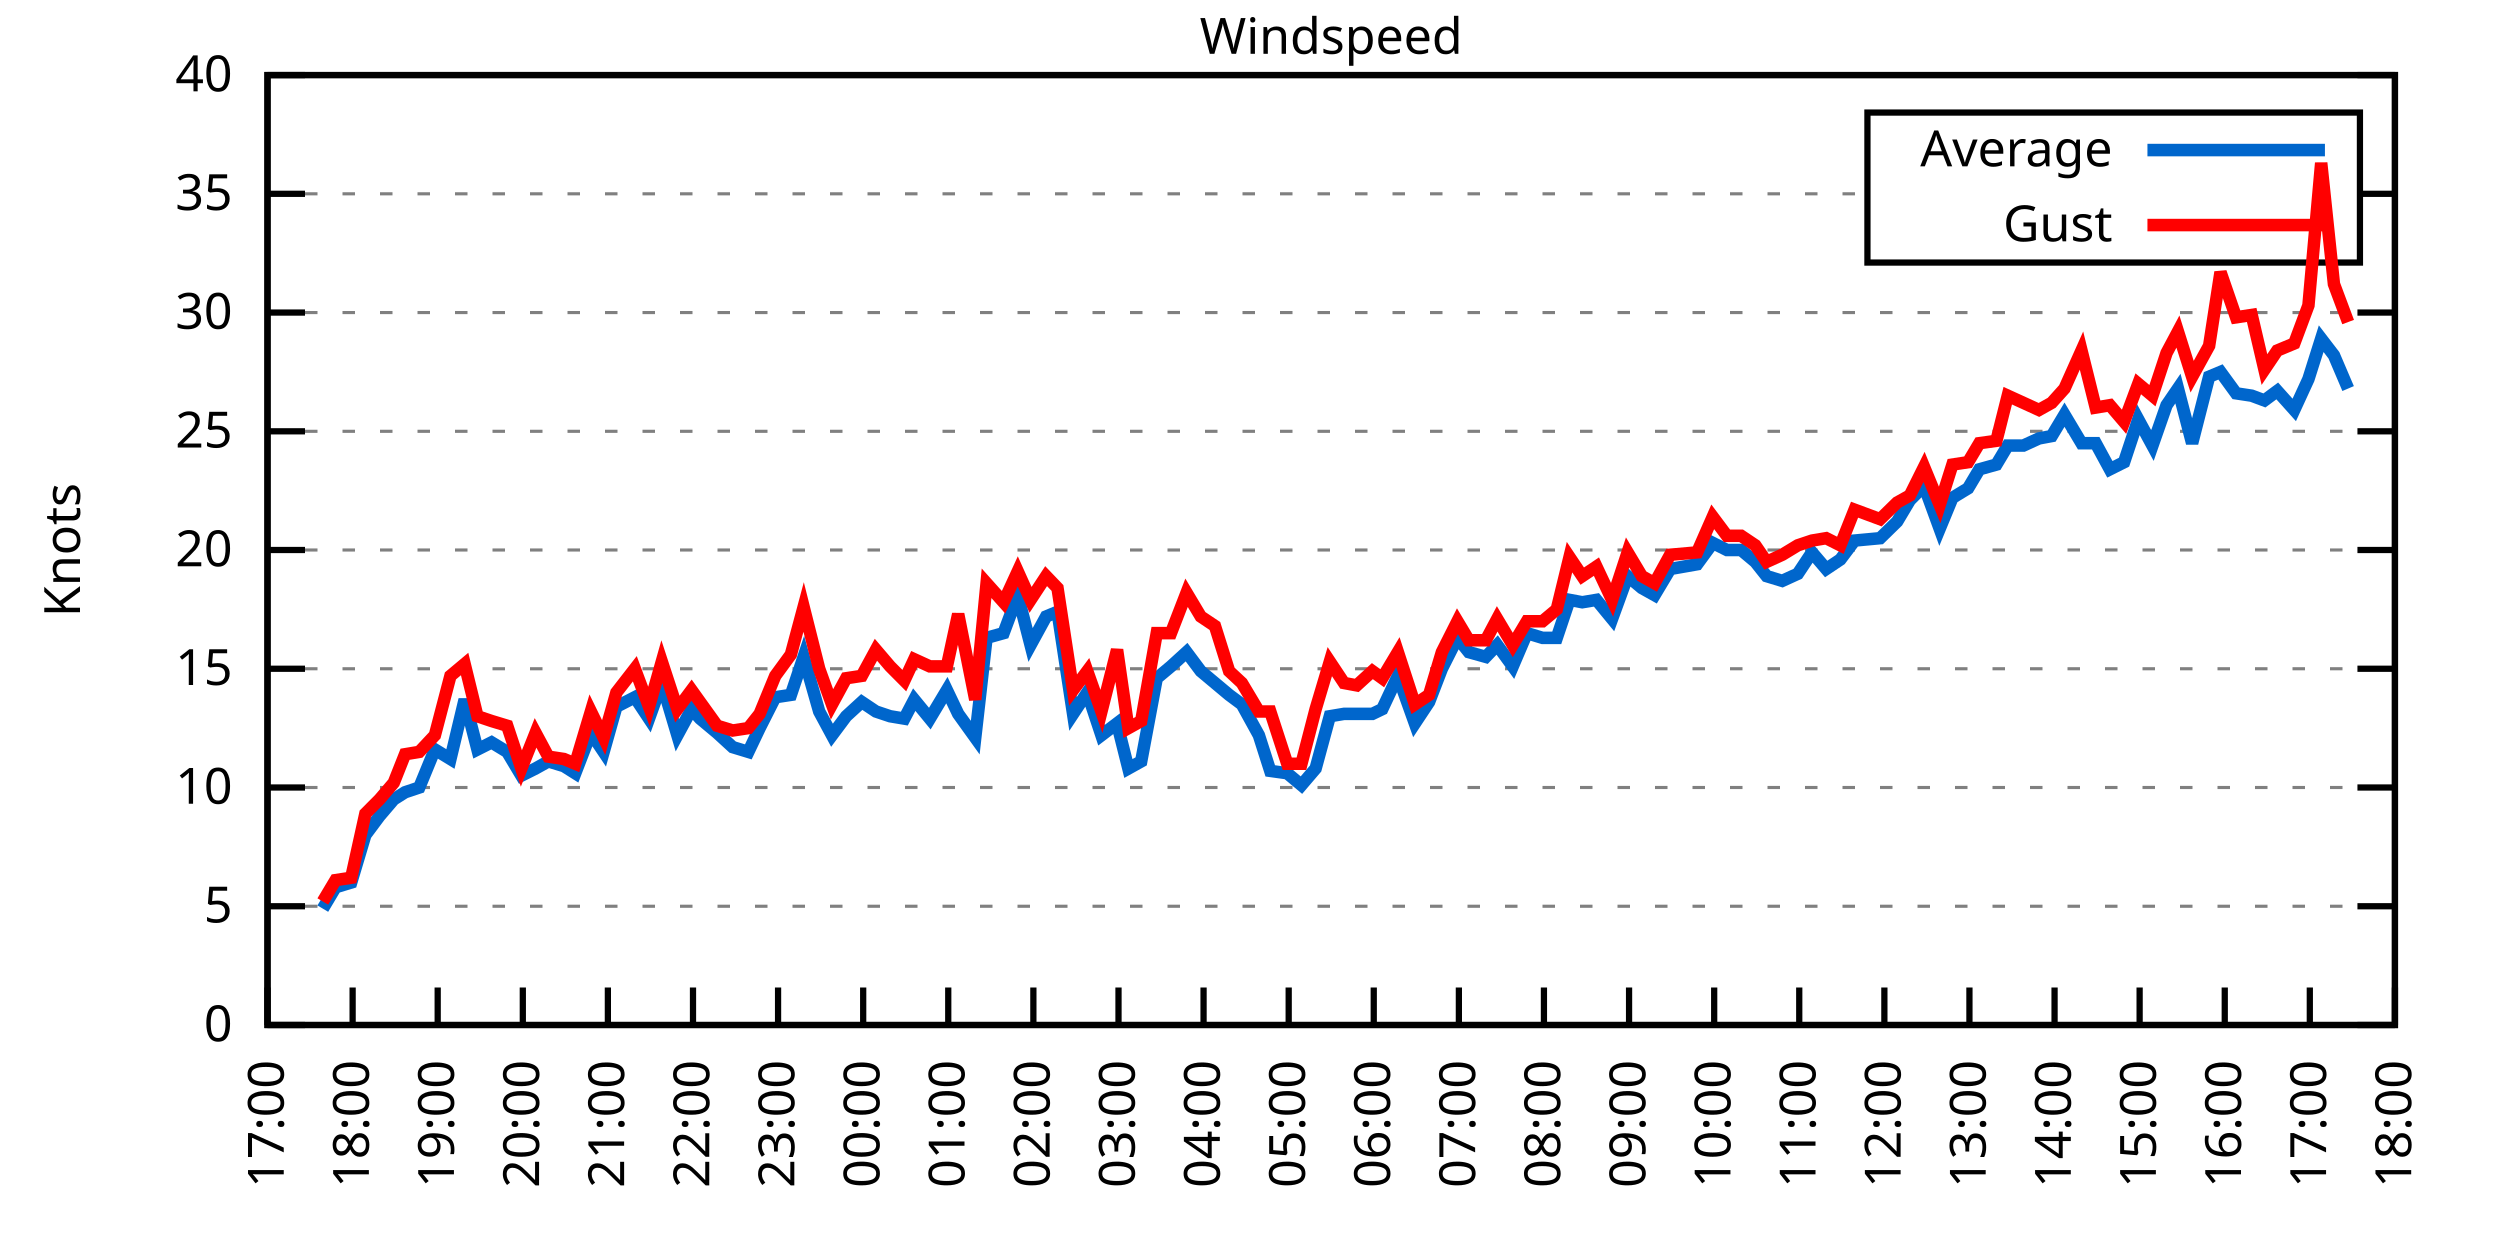
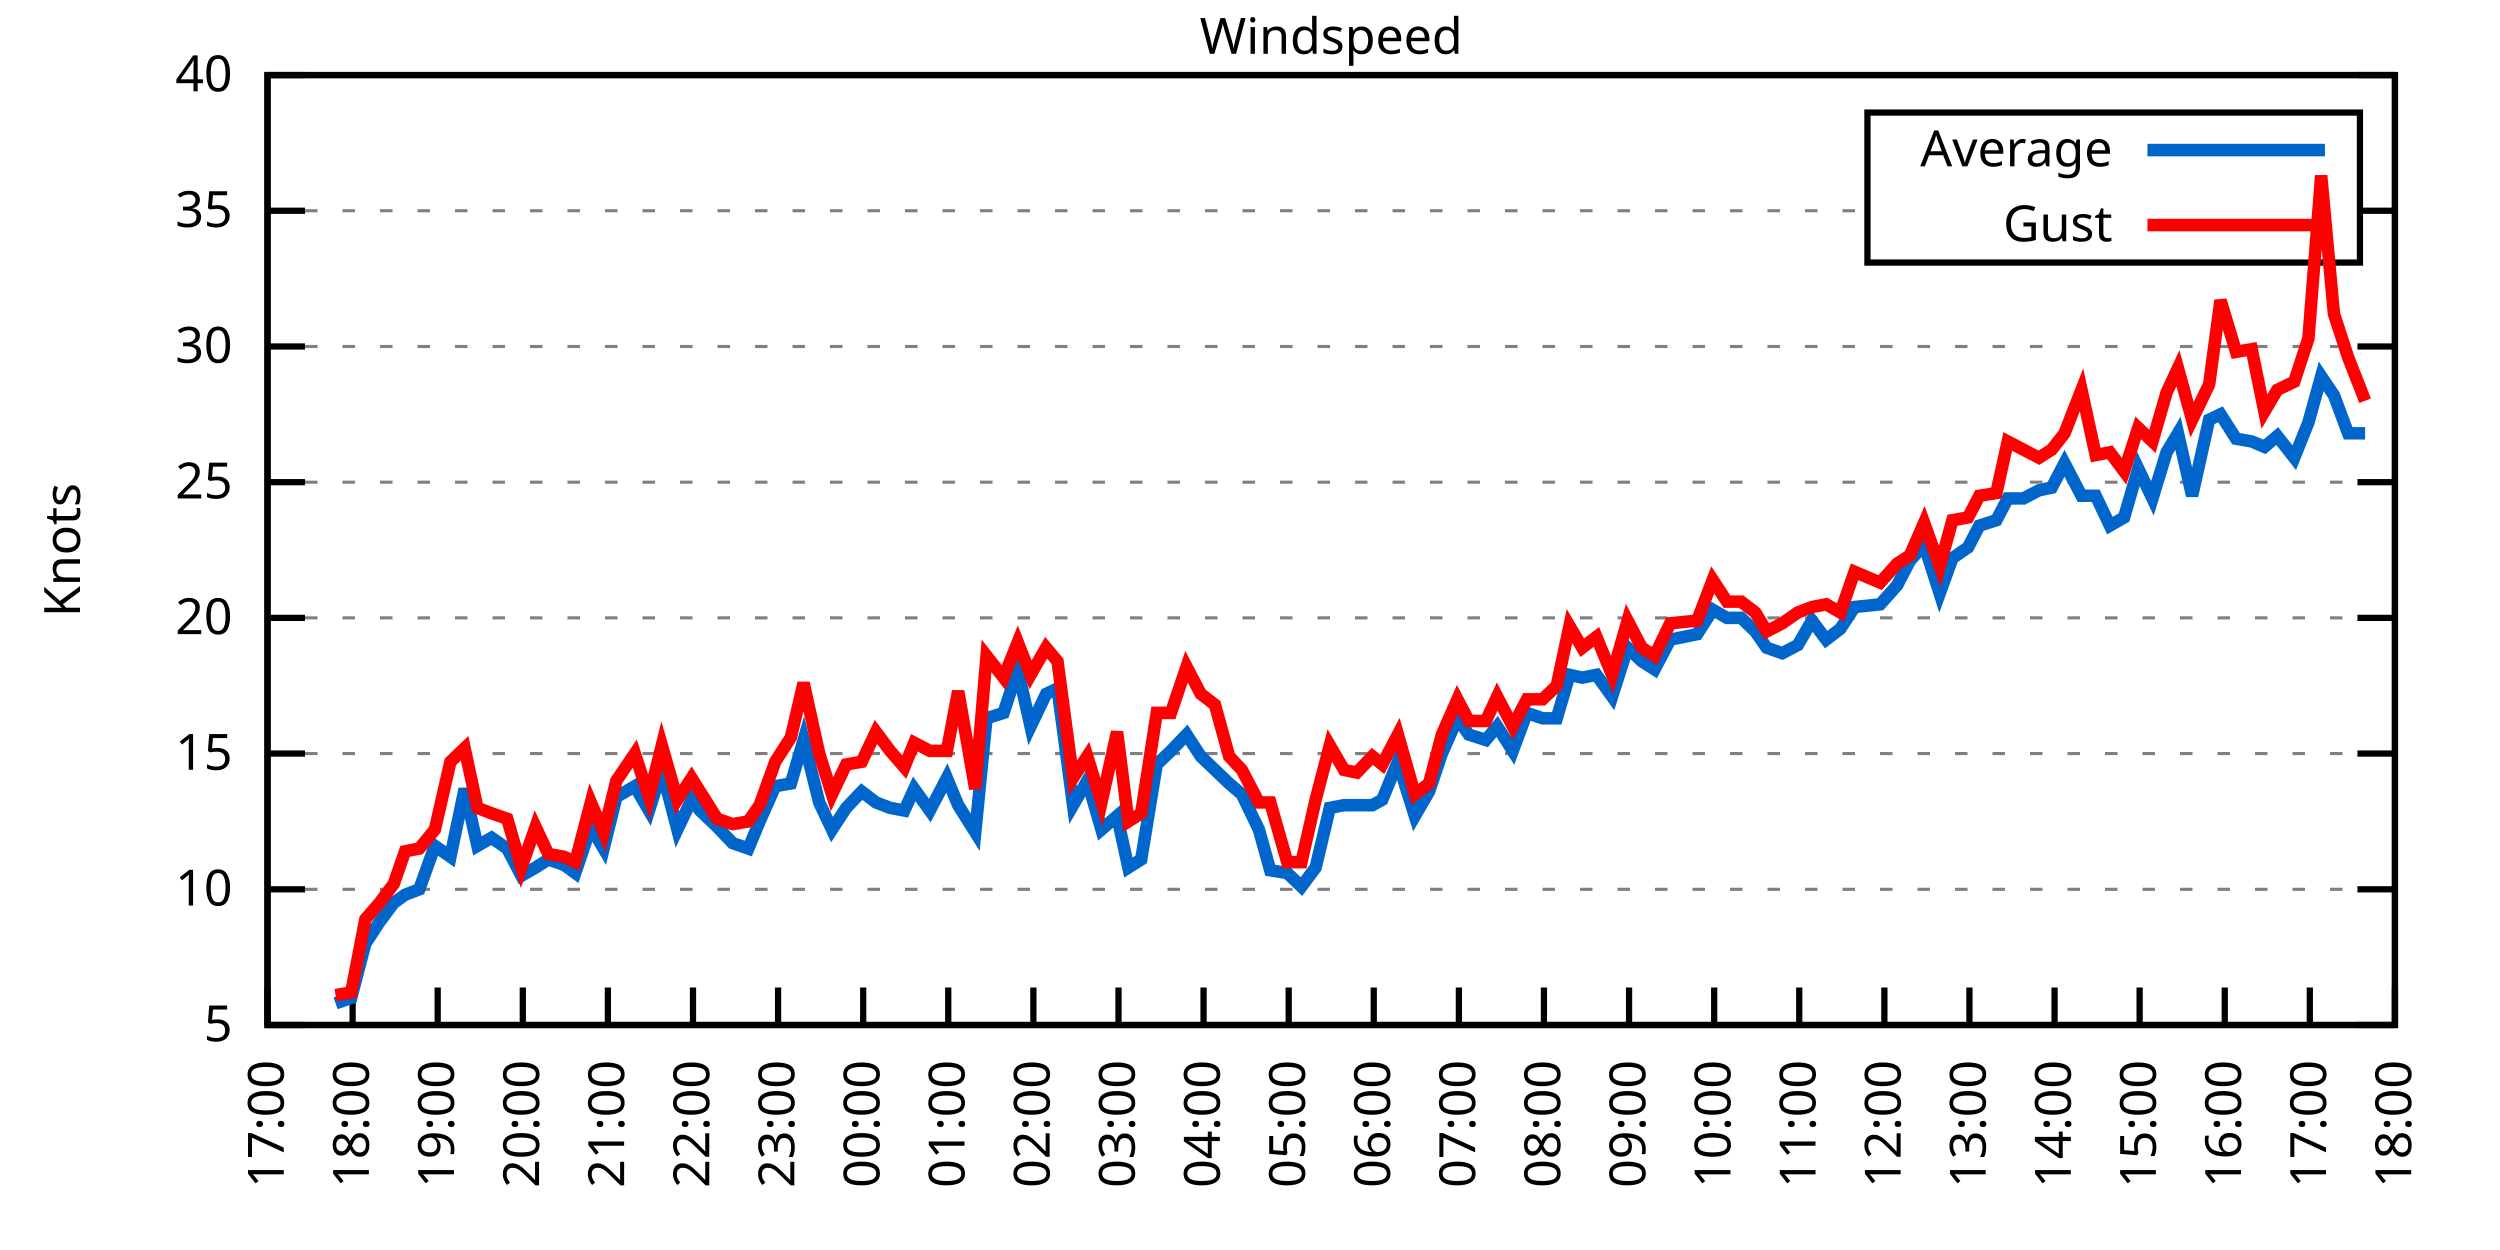
<svg xmlns="http://www.w3.org/2000/svg" xmlns:xlink="http://www.w3.org/1999/xlink" width="400" height="200" viewBox="0 0 400 200">
  <g id="gnuplot_canvas">
    <rect x="0" y="0" width="400" height="200" fill="none" />
    <defs>
      <circle id="gpDot" r="0.5" stroke-width="0.5" stroke="currentColor" />
      <path id="gpPt0" stroke-width="0.333" stroke="currentColor" d="M-1,0 h2 M0,-1 v2" />
      <path id="gpPt1" stroke-width="0.333" stroke="currentColor" d="M-1,-1 L1,1 M1,-1 L-1,1" />
      <path id="gpPt2" stroke-width="0.333" stroke="currentColor" d="M-1,0 L1,0 M0,-1 L0,1 M-1,-1 L1,1 M-1,1 L1,-1" />
      <rect id="gpPt3" stroke-width="0.333" stroke="currentColor" x="-1" y="-1" width="2" height="2" />
      <rect id="gpPt4" stroke-width="0.333" stroke="currentColor" fill="currentColor" x="-1" y="-1" width="2" height="2" />
      <circle id="gpPt5" stroke-width="0.333" stroke="currentColor" cx="0" cy="0" r="1" />
      <use xlink:href="#gpPt5" id="gpPt6" fill="currentColor" stroke="none" />
      <path id="gpPt7" stroke-width="0.333" stroke="currentColor" d="M0,-1.33 L-1.33,0.67 L1.33,0.67 z" />
      <use xlink:href="#gpPt7" id="gpPt8" fill="currentColor" stroke="none" />
      <use xlink:href="#gpPt7" id="gpPt9" stroke="currentColor" transform="rotate(180)" />
      <use xlink:href="#gpPt9" id="gpPt10" fill="currentColor" stroke="none" />
      <use xlink:href="#gpPt3" id="gpPt11" stroke="currentColor" transform="rotate(45)" />
      <use xlink:href="#gpPt11" id="gpPt12" fill="currentColor" stroke="none" />
      <path id="gpPt13" stroke-width="0.333" stroke="currentColor" d="M0,1.330 L1.265,0.411 L0.782,-1.067 L-0.782,-1.076 L-1.265,0.411 z" />
      <use xlink:href="#gpPt13" id="gpPt14" fill="currentColor" stroke="none" />
      <filter id="textbox" filterUnits="objectBoundingBox" x="0" y="0" height="1" width="1">
        <feFlood flood-color="white" flood-opacity="1" result="bgnd" />
        <feComposite in="SourceGraphic" in2="bgnd" operator="atop" />
      </filter>
      <filter id="greybox" filterUnits="objectBoundingBox" x="0" y="0" height="1" width="1">
        <feFlood flood-color="lightgrey" flood-opacity="1" result="grey" />
        <feComposite in="SourceGraphic" in2="grey" operator="atop" />
      </filter>
    </defs>
    <g fill="none" color="white" stroke="currentColor" stroke-width="1.00" stroke-linecap="butt" stroke-linejoin="miter">
</g>
    <g fill="none" color="black" stroke="currentColor" stroke-width="1.00" stroke-linecap="butt" stroke-linejoin="miter">
      <g stroke="none" shape-rendering="crispEdges">
        <polygon fill="rgb(255, 255, 255)" points="42.80,164.00 383.18,164.00 383.18,12.02 42.80,12.02 " />
      </g>
    </g>
    <g fill="none" color="black" stroke="currentColor" stroke-width="1.00" stroke-linecap="butt" stroke-linejoin="miter">
</g>
    <g fill="none" color="black" stroke="black" stroke-width="0.50" stroke-linecap="butt" stroke-linejoin="miter">
</g>
    <g fill="none" color="gray" stroke="currentColor" stroke-width="0.50" stroke-linecap="butt" stroke-linejoin="miter">
      <path stroke="gray" stroke-dasharray="2,4" class="gridline" d="M42.80,164.00 L383.19,164.00  " />
    </g>
    <g fill="none" color="gray" stroke="gray" stroke-width="1.00" stroke-linecap="butt" stroke-linejoin="miter">
</g>
    <g fill="none" color="black" stroke="currentColor" stroke-width="1.00" stroke-linecap="butt" stroke-linejoin="miter">
      <path stroke="black" d="M42.80,164.00 L48.80,164.00 M383.19,164.00 L377.19,164.00  " />
      <g transform="translate(37.20,166.60)" stroke="none" fill="black" font-family="Sans" font-size="8.00" text-anchor="end">
        <text>
-           <tspan font-family="Sans"> 0</tspan>
-         </text>
-       </g>
-     </g>
-     <g fill="none" color="black" stroke="currentColor" stroke-width="1.00" stroke-linecap="butt" stroke-linejoin="miter">
- </g>
-     <g fill="none" color="black" stroke="black" stroke-width="0.50" stroke-linecap="butt" stroke-linejoin="miter">
- </g>
-     <g fill="none" color="gray" stroke="currentColor" stroke-width="0.50" stroke-linecap="butt" stroke-linejoin="miter">
-       <path stroke="gray" stroke-dasharray="2,4" class="gridline" d="M42.80,145.00 L383.19,145.00  " />
-     </g>
-     <g fill="none" color="gray" stroke="gray" stroke-width="1.00" stroke-linecap="butt" stroke-linejoin="miter">
- </g>
-     <g fill="none" color="black" stroke="currentColor" stroke-width="1.00" stroke-linecap="butt" stroke-linejoin="miter">
-       <path stroke="black" d="M42.80,145.00 L48.80,145.00 M383.19,145.00 L377.19,145.00  " />
-       <g transform="translate(37.20,147.60)" stroke="none" fill="black" font-family="Sans" font-size="8.00" text-anchor="end">
-         <text>
          <tspan font-family="Sans"> 5</tspan>
        </text>
      </g>
    </g>
    <g fill="none" color="black" stroke="currentColor" stroke-width="1.00" stroke-linecap="butt" stroke-linejoin="miter">
</g>
    <g fill="none" color="black" stroke="black" stroke-width="0.50" stroke-linecap="butt" stroke-linejoin="miter">
</g>
    <g fill="none" color="gray" stroke="currentColor" stroke-width="0.50" stroke-linecap="butt" stroke-linejoin="miter">
-       <path stroke="gray" stroke-dasharray="2,4" class="gridline" d="M42.80,126.00 L383.19,126.00  " />
-     </g>
-     <g fill="none" color="gray" stroke="gray" stroke-width="1.00" stroke-linecap="butt" stroke-linejoin="miter">
- </g>
-     <g fill="none" color="black" stroke="currentColor" stroke-width="1.00" stroke-linecap="butt" stroke-linejoin="miter">
-       <path stroke="black" d="M42.80,126.00 L48.80,126.00 M383.19,126.00 L377.19,126.00  " />
-       <g transform="translate(37.20,128.60)" stroke="none" fill="black" font-family="Sans" font-size="8.00" text-anchor="end">
+       <path stroke="gray" stroke-dasharray="2,4" class="gridline" d="M42.80,142.29 L383.19,142.29  " />
+     </g>
+     <g fill="none" color="gray" stroke="gray" stroke-width="1.00" stroke-linecap="butt" stroke-linejoin="miter">
+ </g>
+     <g fill="none" color="black" stroke="currentColor" stroke-width="1.00" stroke-linecap="butt" stroke-linejoin="miter">
+       <path stroke="black" d="M42.80,142.29 L48.80,142.29 M383.19,142.29 L377.19,142.29  " />
+       <g transform="translate(37.20,144.89)" stroke="none" fill="black" font-family="Sans" font-size="8.00" text-anchor="end">
        <text>
          <tspan font-family="Sans"> 10</tspan>
        </text>
      </g>
    </g>
    <g fill="none" color="black" stroke="currentColor" stroke-width="1.00" stroke-linecap="butt" stroke-linejoin="miter">
</g>
    <g fill="none" color="black" stroke="black" stroke-width="0.50" stroke-linecap="butt" stroke-linejoin="miter">
</g>
    <g fill="none" color="gray" stroke="currentColor" stroke-width="0.50" stroke-linecap="butt" stroke-linejoin="miter">
-       <path stroke="gray" stroke-dasharray="2,4" class="gridline" d="M42.80,107.00 L383.19,107.00  " />
-     </g>
-     <g fill="none" color="gray" stroke="gray" stroke-width="1.00" stroke-linecap="butt" stroke-linejoin="miter">
- </g>
-     <g fill="none" color="black" stroke="currentColor" stroke-width="1.00" stroke-linecap="butt" stroke-linejoin="miter">
-       <path stroke="black" d="M42.80,107.00 L48.80,107.00 M383.19,107.00 L377.19,107.00  " />
-       <g transform="translate(37.20,109.60)" stroke="none" fill="black" font-family="Sans" font-size="8.00" text-anchor="end">
+       <path stroke="gray" stroke-dasharray="2,4" class="gridline" d="M42.80,120.57 L383.19,120.57  " />
+     </g>
+     <g fill="none" color="gray" stroke="gray" stroke-width="1.00" stroke-linecap="butt" stroke-linejoin="miter">
+ </g>
+     <g fill="none" color="black" stroke="currentColor" stroke-width="1.00" stroke-linecap="butt" stroke-linejoin="miter">
+       <path stroke="black" d="M42.80,120.57 L48.80,120.57 M383.19,120.57 L377.19,120.57  " />
+       <g transform="translate(37.20,123.17)" stroke="none" fill="black" font-family="Sans" font-size="8.00" text-anchor="end">
        <text>
          <tspan font-family="Sans"> 15</tspan>
        </text>
      </g>
    </g>
    <g fill="none" color="black" stroke="currentColor" stroke-width="1.00" stroke-linecap="butt" stroke-linejoin="miter">
</g>
    <g fill="none" color="black" stroke="black" stroke-width="0.50" stroke-linecap="butt" stroke-linejoin="miter">
</g>
    <g fill="none" color="gray" stroke="currentColor" stroke-width="0.50" stroke-linecap="butt" stroke-linejoin="miter">
-       <path stroke="gray" stroke-dasharray="2,4" class="gridline" d="M42.80,88.00 L383.19,88.00  " />
-     </g>
-     <g fill="none" color="gray" stroke="gray" stroke-width="1.00" stroke-linecap="butt" stroke-linejoin="miter">
- </g>
-     <g fill="none" color="black" stroke="currentColor" stroke-width="1.00" stroke-linecap="butt" stroke-linejoin="miter">
-       <path stroke="black" d="M42.80,88.00 L48.80,88.00 M383.19,88.00 L377.19,88.00  " />
-       <g transform="translate(37.20,90.60)" stroke="none" fill="black" font-family="Sans" font-size="8.00" text-anchor="end">
+       <path stroke="gray" stroke-dasharray="2,4" class="gridline" d="M42.80,98.86 L383.19,98.86  " />
+     </g>
+     <g fill="none" color="gray" stroke="gray" stroke-width="1.00" stroke-linecap="butt" stroke-linejoin="miter">
+ </g>
+     <g fill="none" color="black" stroke="currentColor" stroke-width="1.00" stroke-linecap="butt" stroke-linejoin="miter">
+       <path stroke="black" d="M42.80,98.86 L48.80,98.86 M383.19,98.86 L377.19,98.86  " />
+       <g transform="translate(37.20,101.46)" stroke="none" fill="black" font-family="Sans" font-size="8.00" text-anchor="end">
        <text>
          <tspan font-family="Sans"> 20</tspan>
        </text>
      </g>
    </g>
    <g fill="none" color="black" stroke="currentColor" stroke-width="1.00" stroke-linecap="butt" stroke-linejoin="miter">
</g>
    <g fill="none" color="black" stroke="black" stroke-width="0.50" stroke-linecap="butt" stroke-linejoin="miter">
</g>
    <g fill="none" color="gray" stroke="currentColor" stroke-width="0.50" stroke-linecap="butt" stroke-linejoin="miter">
-       <path stroke="gray" stroke-dasharray="2,4" class="gridline" d="M42.80,69.01 L383.19,69.01  " />
-     </g>
-     <g fill="none" color="gray" stroke="gray" stroke-width="1.00" stroke-linecap="butt" stroke-linejoin="miter">
- </g>
-     <g fill="none" color="black" stroke="currentColor" stroke-width="1.00" stroke-linecap="butt" stroke-linejoin="miter">
-       <path stroke="black" d="M42.80,69.01 L48.80,69.01 M383.19,69.01 L377.19,69.01  " />
-       <g transform="translate(37.20,71.61)" stroke="none" fill="black" font-family="Sans" font-size="8.00" text-anchor="end">
+       <path stroke="gray" stroke-dasharray="2,4" class="gridline" d="M42.80,77.15 L383.19,77.15  " />
+     </g>
+     <g fill="none" color="gray" stroke="gray" stroke-width="1.00" stroke-linecap="butt" stroke-linejoin="miter">
+ </g>
+     <g fill="none" color="black" stroke="currentColor" stroke-width="1.00" stroke-linecap="butt" stroke-linejoin="miter">
+       <path stroke="black" d="M42.80,77.15 L48.80,77.15 M383.19,77.15 L377.19,77.15  " />
+       <g transform="translate(37.20,79.75)" stroke="none" fill="black" font-family="Sans" font-size="8.00" text-anchor="end">
        <text>
          <tspan font-family="Sans"> 25</tspan>
        </text>
      </g>
    </g>
    <g fill="none" color="black" stroke="currentColor" stroke-width="1.00" stroke-linecap="butt" stroke-linejoin="miter">
</g>
    <g fill="none" color="black" stroke="black" stroke-width="0.50" stroke-linecap="butt" stroke-linejoin="miter">
</g>
    <g fill="none" color="gray" stroke="currentColor" stroke-width="0.50" stroke-linecap="butt" stroke-linejoin="miter">
-       <path stroke="gray" stroke-dasharray="2,4" class="gridline" d="M42.80,50.01 L383.19,50.01  " />
-     </g>
-     <g fill="none" color="gray" stroke="gray" stroke-width="1.00" stroke-linecap="butt" stroke-linejoin="miter">
- </g>
-     <g fill="none" color="black" stroke="currentColor" stroke-width="1.00" stroke-linecap="butt" stroke-linejoin="miter">
-       <path stroke="black" d="M42.80,50.01 L48.80,50.01 M383.19,50.01 L377.19,50.01  " />
-       <g transform="translate(37.20,52.61)" stroke="none" fill="black" font-family="Sans" font-size="8.00" text-anchor="end">
+       <path stroke="gray" stroke-dasharray="2,4" class="gridline" d="M42.80,55.44 L383.19,55.44  " />
+     </g>
+     <g fill="none" color="gray" stroke="gray" stroke-width="1.00" stroke-linecap="butt" stroke-linejoin="miter">
+ </g>
+     <g fill="none" color="black" stroke="currentColor" stroke-width="1.00" stroke-linecap="butt" stroke-linejoin="miter">
+       <path stroke="black" d="M42.80,55.44 L48.80,55.44 M383.19,55.44 L377.19,55.44  " />
+       <g transform="translate(37.20,58.04)" stroke="none" fill="black" font-family="Sans" font-size="8.00" text-anchor="end">
        <text>
          <tspan font-family="Sans"> 30</tspan>
        </text>
      </g>
    </g>
    <g fill="none" color="black" stroke="currentColor" stroke-width="1.00" stroke-linecap="butt" stroke-linejoin="miter">
</g>
    <g fill="none" color="black" stroke="black" stroke-width="0.50" stroke-linecap="butt" stroke-linejoin="miter">
</g>
    <g fill="none" color="gray" stroke="currentColor" stroke-width="0.50" stroke-linecap="butt" stroke-linejoin="miter">
-       <path stroke="gray" stroke-dasharray="2,4" class="gridline" d="M42.80,31.01 L298.79,31.01 M377.59,31.01 L383.19,31.01  " />
-     </g>
-     <g fill="none" color="gray" stroke="gray" stroke-width="1.00" stroke-linecap="butt" stroke-linejoin="miter">
- </g>
-     <g fill="none" color="black" stroke="currentColor" stroke-width="1.00" stroke-linecap="butt" stroke-linejoin="miter">
-       <path stroke="black" d="M42.80,31.01 L48.80,31.01 M383.19,31.01 L377.19,31.01  " />
-       <g transform="translate(37.20,33.61)" stroke="none" fill="black" font-family="Sans" font-size="8.00" text-anchor="end">
+       <path stroke="gray" stroke-dasharray="2,4" class="gridline" d="M42.80,33.72 L298.79,33.72 M377.59,33.72 L383.19,33.72  " />
+     </g>
+     <g fill="none" color="gray" stroke="gray" stroke-width="1.00" stroke-linecap="butt" stroke-linejoin="miter">
+ </g>
+     <g fill="none" color="black" stroke="currentColor" stroke-width="1.00" stroke-linecap="butt" stroke-linejoin="miter">
+       <path stroke="black" d="M42.80,33.72 L48.80,33.72 M383.19,33.72 L377.19,33.72  " />
+       <g transform="translate(37.20,36.32)" stroke="none" fill="black" font-family="Sans" font-size="8.00" text-anchor="end">
        <text>
          <tspan font-family="Sans"> 35</tspan>
        </text>
      </g>
    </g>
    <g fill="none" color="black" stroke="currentColor" stroke-width="1.00" stroke-linecap="butt" stroke-linejoin="miter">
</g>
    <g fill="none" color="black" stroke="black" stroke-width="0.50" stroke-linecap="butt" stroke-linejoin="miter">
</g>
    <g fill="none" color="gray" stroke="currentColor" stroke-width="0.50" stroke-linecap="butt" stroke-linejoin="miter">
      <path stroke="gray" stroke-dasharray="2,4" class="gridline" d="M42.80,12.01 L383.19,12.01  " />
    </g>
    <g fill="none" color="gray" stroke="gray" stroke-width="1.00" stroke-linecap="butt" stroke-linejoin="miter">
</g>
    <g fill="none" color="black" stroke="currentColor" stroke-width="1.00" stroke-linecap="butt" stroke-linejoin="miter">
      <path stroke="black" d="M42.80,12.01 L48.80,12.01 M383.19,12.01 L377.19,12.01  " />
      <g transform="translate(37.20,14.61)" stroke="none" fill="black" font-family="Sans" font-size="8.00" text-anchor="end">
        <text>
          <tspan font-family="Sans"> 40</tspan>
        </text>
      </g>
    </g>
    <g fill="none" color="black" stroke="currentColor" stroke-width="1.00" stroke-linecap="butt" stroke-linejoin="miter">
      <path stroke="black" d="M42.80,164.00 L42.80,158.00  " />
      <g transform="translate(45.40,169.60) rotate(270.00)" stroke="none" fill="black" font-family="Sans" font-size="8.00" text-anchor="end">
        <text>
          <tspan font-family="Sans">17:00</tspan>
        </text>
      </g>
    </g>
    <g fill="none" color="black" stroke="currentColor" stroke-width="1.00" stroke-linecap="butt" stroke-linejoin="miter">
      <path stroke="black" d="M56.42,164.00 L56.42,158.00  " />
      <g transform="translate(59.02,169.60) rotate(270.00)" stroke="none" fill="black" font-family="Sans" font-size="8.00" text-anchor="end">
        <text>
          <tspan font-family="Sans">18:00</tspan>
        </text>
      </g>
    </g>
    <g fill="none" color="black" stroke="currentColor" stroke-width="1.00" stroke-linecap="butt" stroke-linejoin="miter">
      <path stroke="black" d="M70.03,164.00 L70.03,158.00  " />
      <g transform="translate(72.63,169.60) rotate(270.00)" stroke="none" fill="black" font-family="Sans" font-size="8.00" text-anchor="end">
        <text>
          <tspan font-family="Sans">19:00</tspan>
        </text>
      </g>
    </g>
    <g fill="none" color="black" stroke="currentColor" stroke-width="1.00" stroke-linecap="butt" stroke-linejoin="miter">
      <path stroke="black" d="M83.65,164.00 L83.65,158.00  " />
      <g transform="translate(86.25,169.60) rotate(270.00)" stroke="none" fill="black" font-family="Sans" font-size="8.00" text-anchor="end">
        <text>
          <tspan font-family="Sans">20:00</tspan>
        </text>
      </g>
    </g>
    <g fill="none" color="black" stroke="currentColor" stroke-width="1.00" stroke-linecap="butt" stroke-linejoin="miter">
      <path stroke="black" d="M97.26,164.00 L97.26,158.00  " />
      <g transform="translate(99.86,169.60) rotate(270.00)" stroke="none" fill="black" font-family="Sans" font-size="8.00" text-anchor="end">
        <text>
          <tspan font-family="Sans">21:00</tspan>
        </text>
      </g>
    </g>
    <g fill="none" color="black" stroke="currentColor" stroke-width="1.00" stroke-linecap="butt" stroke-linejoin="miter">
      <path stroke="black" d="M110.88,164.00 L110.88,158.00  " />
      <g transform="translate(113.48,169.60) rotate(270.00)" stroke="none" fill="black" font-family="Sans" font-size="8.00" text-anchor="end">
        <text>
          <tspan font-family="Sans">22:00</tspan>
        </text>
      </g>
    </g>
    <g fill="none" color="black" stroke="currentColor" stroke-width="1.00" stroke-linecap="butt" stroke-linejoin="miter">
      <path stroke="black" d="M124.49,164.00 L124.49,158.00  " />
      <g transform="translate(127.09,169.60) rotate(270.00)" stroke="none" fill="black" font-family="Sans" font-size="8.00" text-anchor="end">
        <text>
          <tspan font-family="Sans">23:00</tspan>
        </text>
      </g>
    </g>
    <g fill="none" color="black" stroke="currentColor" stroke-width="1.00" stroke-linecap="butt" stroke-linejoin="miter">
      <path stroke="black" d="M138.11,164.00 L138.11,158.00  " />
      <g transform="translate(140.71,169.60) rotate(270.00)" stroke="none" fill="black" font-family="Sans" font-size="8.00" text-anchor="end">
        <text>
          <tspan font-family="Sans">00:00</tspan>
        </text>
      </g>
    </g>
    <g fill="none" color="black" stroke="currentColor" stroke-width="1.00" stroke-linecap="butt" stroke-linejoin="miter">
      <path stroke="black" d="M151.72,164.00 L151.72,158.00  " />
      <g transform="translate(154.32,169.60) rotate(270.00)" stroke="none" fill="black" font-family="Sans" font-size="8.00" text-anchor="end">
        <text>
          <tspan font-family="Sans">01:00</tspan>
        </text>
      </g>
    </g>
    <g fill="none" color="black" stroke="currentColor" stroke-width="1.00" stroke-linecap="butt" stroke-linejoin="miter">
      <path stroke="black" d="M165.34,164.00 L165.34,158.00  " />
      <g transform="translate(167.94,169.60) rotate(270.00)" stroke="none" fill="black" font-family="Sans" font-size="8.00" text-anchor="end">
        <text>
          <tspan font-family="Sans">02:00</tspan>
        </text>
      </g>
    </g>
    <g fill="none" color="black" stroke="currentColor" stroke-width="1.00" stroke-linecap="butt" stroke-linejoin="miter">
      <path stroke="black" d="M178.96,164.00 L178.96,158.00  " />
      <g transform="translate(181.56,169.60) rotate(270.00)" stroke="none" fill="black" font-family="Sans" font-size="8.00" text-anchor="end">
        <text>
          <tspan font-family="Sans">03:00</tspan>
        </text>
      </g>
    </g>
    <g fill="none" color="black" stroke="currentColor" stroke-width="1.00" stroke-linecap="butt" stroke-linejoin="miter">
      <path stroke="black" d="M192.57,164.00 L192.57,158.00  " />
      <g transform="translate(195.17,169.60) rotate(270.00)" stroke="none" fill="black" font-family="Sans" font-size="8.00" text-anchor="end">
        <text>
          <tspan font-family="Sans">04:00</tspan>
        </text>
      </g>
    </g>
    <g fill="none" color="black" stroke="currentColor" stroke-width="1.00" stroke-linecap="butt" stroke-linejoin="miter">
      <path stroke="black" d="M206.19,164.00 L206.19,158.00  " />
      <g transform="translate(208.79,169.60) rotate(270.00)" stroke="none" fill="black" font-family="Sans" font-size="8.00" text-anchor="end">
        <text>
          <tspan font-family="Sans">05:00</tspan>
        </text>
      </g>
    </g>
    <g fill="none" color="black" stroke="currentColor" stroke-width="1.00" stroke-linecap="butt" stroke-linejoin="miter">
      <path stroke="black" d="M219.80,164.00 L219.80,158.00  " />
      <g transform="translate(222.40,169.60) rotate(270.00)" stroke="none" fill="black" font-family="Sans" font-size="8.00" text-anchor="end">
        <text>
          <tspan font-family="Sans">06:00</tspan>
        </text>
      </g>
    </g>
    <g fill="none" color="black" stroke="currentColor" stroke-width="1.00" stroke-linecap="butt" stroke-linejoin="miter">
      <path stroke="black" d="M233.42,164.00 L233.42,158.00  " />
      <g transform="translate(236.02,169.60) rotate(270.00)" stroke="none" fill="black" font-family="Sans" font-size="8.00" text-anchor="end">
        <text>
          <tspan font-family="Sans">07:00</tspan>
        </text>
      </g>
    </g>
    <g fill="none" color="black" stroke="currentColor" stroke-width="1.00" stroke-linecap="butt" stroke-linejoin="miter">
      <path stroke="black" d="M247.03,164.00 L247.03,158.00  " />
      <g transform="translate(249.63,169.60) rotate(270.00)" stroke="none" fill="black" font-family="Sans" font-size="8.00" text-anchor="end">
        <text>
          <tspan font-family="Sans">08:00</tspan>
        </text>
      </g>
    </g>
    <g fill="none" color="black" stroke="currentColor" stroke-width="1.00" stroke-linecap="butt" stroke-linejoin="miter">
      <path stroke="black" d="M260.65,164.00 L260.65,158.00  " />
      <g transform="translate(263.25,169.60) rotate(270.00)" stroke="none" fill="black" font-family="Sans" font-size="8.00" text-anchor="end">
        <text>
          <tspan font-family="Sans">09:00</tspan>
        </text>
      </g>
    </g>
    <g fill="none" color="black" stroke="currentColor" stroke-width="1.00" stroke-linecap="butt" stroke-linejoin="miter">
      <path stroke="black" d="M274.27,164.00 L274.27,158.00  " />
      <g transform="translate(276.87,169.60) rotate(270.00)" stroke="none" fill="black" font-family="Sans" font-size="8.00" text-anchor="end">
        <text>
          <tspan font-family="Sans">10:00</tspan>
        </text>
      </g>
    </g>
    <g fill="none" color="black" stroke="currentColor" stroke-width="1.00" stroke-linecap="butt" stroke-linejoin="miter">
      <path stroke="black" d="M287.88,164.00 L287.88,158.00  " />
      <g transform="translate(290.48,169.60) rotate(270.00)" stroke="none" fill="black" font-family="Sans" font-size="8.00" text-anchor="end">
        <text>
          <tspan font-family="Sans">11:00</tspan>
        </text>
      </g>
    </g>
    <g fill="none" color="black" stroke="currentColor" stroke-width="1.00" stroke-linecap="butt" stroke-linejoin="miter">
      <path stroke="black" d="M301.50,164.00 L301.50,158.00  " />
      <g transform="translate(304.10,169.60) rotate(270.00)" stroke="none" fill="black" font-family="Sans" font-size="8.00" text-anchor="end">
        <text>
          <tspan font-family="Sans">12:00</tspan>
        </text>
      </g>
    </g>
    <g fill="none" color="black" stroke="currentColor" stroke-width="1.00" stroke-linecap="butt" stroke-linejoin="miter">
      <path stroke="black" d="M315.11,164.00 L315.11,158.00  " />
      <g transform="translate(317.71,169.60) rotate(270.00)" stroke="none" fill="black" font-family="Sans" font-size="8.00" text-anchor="end">
        <text>
          <tspan font-family="Sans">13:00</tspan>
        </text>
      </g>
    </g>
    <g fill="none" color="black" stroke="currentColor" stroke-width="1.00" stroke-linecap="butt" stroke-linejoin="miter">
      <path stroke="black" d="M328.73,164.00 L328.73,158.00  " />
      <g transform="translate(331.33,169.60) rotate(270.00)" stroke="none" fill="black" font-family="Sans" font-size="8.00" text-anchor="end">
        <text>
          <tspan font-family="Sans">14:00</tspan>
        </text>
      </g>
    </g>
    <g fill="none" color="black" stroke="currentColor" stroke-width="1.00" stroke-linecap="butt" stroke-linejoin="miter">
      <path stroke="black" d="M342.34,164.00 L342.34,158.00  " />
      <g transform="translate(344.94,169.60) rotate(270.00)" stroke="none" fill="black" font-family="Sans" font-size="8.00" text-anchor="end">
        <text>
          <tspan font-family="Sans">15:00</tspan>
        </text>
      </g>
    </g>
    <g fill="none" color="black" stroke="currentColor" stroke-width="1.00" stroke-linecap="butt" stroke-linejoin="miter">
      <path stroke="black" d="M355.96,164.00 L355.96,158.00  " />
      <g transform="translate(358.56,169.60) rotate(270.00)" stroke="none" fill="black" font-family="Sans" font-size="8.00" text-anchor="end">
        <text>
          <tspan font-family="Sans">16:00</tspan>
        </text>
      </g>
    </g>
    <g fill="none" color="black" stroke="currentColor" stroke-width="1.00" stroke-linecap="butt" stroke-linejoin="miter">
      <path stroke="black" d="M369.57,164.00 L369.57,158.00  " />
      <g transform="translate(372.17,169.60) rotate(270.00)" stroke="none" fill="black" font-family="Sans" font-size="8.00" text-anchor="end">
        <text>
          <tspan font-family="Sans">17:00</tspan>
        </text>
      </g>
    </g>
    <g fill="none" color="black" stroke="currentColor" stroke-width="1.00" stroke-linecap="butt" stroke-linejoin="miter">
      <path stroke="black" d="M383.19,164.00 L383.19,158.00  " />
      <g transform="translate(385.79,169.60) rotate(270.00)" stroke="none" fill="black" font-family="Sans" font-size="8.00" text-anchor="end">
        <text>
          <tspan font-family="Sans">18:00</tspan>
        </text>
      </g>
    </g>
    <g fill="none" color="black" stroke="currentColor" stroke-width="1.00" stroke-linecap="butt" stroke-linejoin="miter">
</g>
    <g fill="none" color="black" stroke="currentColor" stroke-width="1.00" stroke-linecap="butt" stroke-linejoin="miter">
      <path stroke="black" d="M42.80,12.01 L42.80,164.00 L383.19,164.00 L383.19,12.01 L42.80,12.01 Z  " />
    </g>
    <g fill="none" color="black" stroke="currentColor" stroke-width="1.00" stroke-linecap="butt" stroke-linejoin="miter">
</g>
    <g fill="none" color="black" stroke="currentColor" stroke-width="1.00" stroke-linecap="butt" stroke-linejoin="miter">
      <path stroke="black" d="M298.79,42.01 L298.79,18.01 L377.59,18.01 L377.59,42.01 L298.79,42.01 Z  " />
    </g>
    <g id="Windspeed_plot_1">
      <g fill="none" color="white" stroke="black" stroke-width="2.00" stroke-linecap="butt" stroke-linejoin="miter">
</g>
      <g fill="none" color="black" stroke="currentColor" stroke-width="2.00" stroke-linecap="butt" stroke-linejoin="miter">
        <g transform="translate(337.99,26.61)" stroke="none" fill="black" font-family="Sans" font-size="8.00" text-anchor="end">
          <text>
            <tspan font-family="Sans">Average</tspan>
          </text>
        </g>
      </g>
      <g fill="none" color="black" stroke="currentColor" stroke-width="2.00" stroke-linecap="butt" stroke-linejoin="miter">
-         <path stroke="rgb(  0, 102, 204)" d="M343.59,24.01 L371.99,24.01 M51.65,145.38 L53.69,141.96 L56.19,141.20 L58.46,133.60 L60.73,130.56 L63.00,127.90   L64.81,126.76 L67.08,126.00 L69.58,119.92 L72.07,121.44 L74.34,111.94 L76.39,119.92 L78.65,118.78 L81.15,120.30   L83.42,124.10 L85.69,122.96 L87.73,121.82 L90.23,122.58 L92.04,123.72 L94.54,117.26 L96.58,120.30 L98.62,113.08   L101.57,111.56 L103.84,114.98 L105.89,109.28 L108.38,117.64 L110.65,113.46 L112.01,114.98 L114.74,117.26 L117.23,119.54   L119.73,120.30 L121.54,116.50 L124.04,111.56 L126.54,111.18 L128.58,105.10 L131.07,113.84 L133.12,117.64 L135.39,114.60   L137.88,112.32 L140.15,113.84 L142.42,114.60 L144.69,114.98 L146.28,111.94 L148.77,114.98 L151.50,110.42 L153.31,114.22   L156.04,118.02 L157.85,102.06 L160.57,101.30 L162.84,95.22 L164.89,103.20 L167.38,98.64 L169.20,97.88 L171.69,114.22   L173.96,110.80 L176.23,117.64 L178.73,115.74 L180.54,122.96 L182.59,121.82 L185.08,108.52 L187.35,106.62 L189.85,104.34   L192.12,107.38 L194.39,109.28 L196.66,111.18 L198.70,112.70 L201.42,117.64 L203.24,123.34 L205.96,123.72 L208.23,125.62   L210.50,122.96 L212.77,114.60 L215.04,114.22 L217.08,114.22 L219.58,114.22 L221.16,113.46 L223.66,108.14 L226.38,115.74   L228.65,112.32 L230.70,107.00 L233.19,102.06 L235.01,104.34 L237.73,105.10 L239.55,103.20 L242.04,106.62 L244.31,101.30   L246.81,102.06 L249.08,102.06 L251.12,95.98 L253.16,96.36 L255.43,95.98 L257.93,99.02 L260.42,92.18 L262.69,94.08   L264.73,95.22 L267.23,91.04 L271.54,90.28 L274.04,86.87 L276.31,88.00 L278.58,88.00 L280.85,89.90 L282.66,92.18   L285.16,92.94 L287.65,91.80 L289.92,88.38 L292.19,91.04 L294.46,89.52 L296.73,86.49 L300.82,86.11 L303.54,83.45   L305.58,80.03 L307.85,77.75 L310.35,84.59 L312.39,79.65 L314.89,78.13 L316.70,75.09 L319.42,74.33 L321.24,71.29   L323.74,71.29 L326.23,70.15 L328.27,69.77 L330.32,66.35 L333.04,70.91 L335.31,70.91 L337.58,75.09 L339.85,73.95   L342.12,67.11 L344.39,71.29 L346.65,64.83 L348.47,62.17 L350.74,70.91 L353.46,60.27 L355.28,59.51 L357.77,62.93   L360.27,63.31 L362.31,64.07 L364.36,62.55 L367.08,65.59 L369.35,60.65 L371.39,54.19 L373.43,56.85 L375.70,62.17    " />
+         <path stroke="rgb(  0, 102, 204)" d="M343.59,24.01 L371.99,24.01 M53.69,160.53 L56.19,159.66 L58.46,150.97 L60.73,147.50 L63.00,144.46 L64.81,143.16   L67.08,142.29 L69.58,135.34 L72.07,137.08 L74.34,126.22 L76.39,135.34 L78.65,134.04 L81.15,135.77 L83.42,140.12   L85.69,138.81 L87.73,137.51 L90.23,138.38 L92.04,139.68 L94.54,132.30 L96.58,135.77 L98.62,127.52 L101.57,125.79   L103.84,129.69 L105.89,123.18 L108.38,132.73 L110.65,127.96 L112.01,129.69 L114.74,132.30 L117.23,134.90 L119.73,135.77   L121.54,131.43 L124.04,125.79 L126.54,125.35 L128.58,118.40 L131.07,128.39 L133.12,132.73 L135.39,129.26 L137.88,126.65   L140.15,128.39 L142.42,129.26 L144.69,129.69 L146.28,126.22 L148.77,129.69 L151.50,124.48 L153.31,128.83 L156.04,133.17   L157.85,114.93 L160.57,114.06 L162.84,107.11 L164.89,116.23 L167.38,111.02 L169.20,110.15 L171.69,128.83 L173.96,124.92   L176.23,132.73 L178.73,130.56 L180.54,138.81 L182.59,137.51 L185.08,122.31 L187.35,120.14 L189.85,117.53 L192.12,121.01   L194.39,123.18 L196.66,125.35 L198.70,127.09 L201.42,132.73 L203.24,139.25 L205.96,139.68 L208.23,141.85 L210.50,138.81   L212.77,129.26 L215.04,128.83 L217.08,128.83 L219.58,128.83 L221.16,127.96 L223.66,121.88 L226.38,130.56 L228.65,126.65   L230.70,120.57 L233.19,114.93 L235.01,117.53 L237.73,118.40 L239.55,116.23 L242.04,120.14 L244.31,114.06 L246.81,114.93   L249.08,114.93 L251.12,107.98 L253.16,108.42 L255.43,107.98 L257.93,111.45 L260.42,103.64 L262.69,105.81 L264.73,107.11   L267.23,102.34 L271.54,101.47 L274.04,97.56 L276.31,98.86 L278.58,98.86 L280.85,101.03 L282.66,103.64 L285.16,104.51   L287.65,103.20 L289.92,99.30 L292.19,102.34 L294.46,100.60 L296.73,97.12 L300.82,96.69 L303.54,93.65 L305.58,89.74   L307.85,87.14 L310.35,94.95 L312.39,89.31 L314.89,87.57 L316.70,84.10 L319.42,83.23 L321.24,79.75 L323.74,79.75   L326.23,78.45 L328.27,78.02 L330.32,74.11 L333.04,79.32 L335.31,79.32 L337.58,84.10 L339.85,82.79 L342.12,74.98   L344.39,79.75 L346.65,72.37 L348.47,69.33 L350.74,79.32 L353.46,67.16 L355.28,66.29 L357.77,70.20 L360.27,70.63   L362.31,71.50 L364.36,69.77 L367.08,73.24 L369.35,67.59 L371.39,60.21 L373.43,63.25 L375.70,69.33 L378.42,69.33    " />
      </g>
    </g>
    <g id="Windspeed_plot_2">
      <g fill="none" color="black" stroke="currentColor" stroke-width="2.00" stroke-linecap="butt" stroke-linejoin="miter">
        <g transform="translate(337.99,38.61)" stroke="none" fill="black" font-family="Sans" font-size="8.00" text-anchor="end">
          <text>
            <tspan font-family="Sans">Gust</tspan>
          </text>
        </g>
      </g>
      <g fill="none" color="black" stroke="currentColor" stroke-width="2.00" stroke-linecap="butt" stroke-linejoin="miter">
-         <path stroke="rgb(255,   0,   0)" d="M343.59,36.01 L371.99,36.01 M51.65,144.24 L53.69,140.82 L56.19,140.44 L58.46,130.18 L60.73,127.90 L63.00,125.24   L64.81,120.68 L67.08,120.30 L69.58,117.64 L72.07,108.14 L74.34,106.24 L76.39,114.60 L78.65,115.36 L81.15,116.12   L83.42,122.96 L85.69,117.26 L87.73,121.06 L90.23,121.44 L92.04,122.20 L94.54,113.84 L96.58,118.02 L98.62,110.80   L101.57,107.00 L103.84,113.08 L105.89,105.86 L108.38,113.46 L110.65,110.42 L112.01,112.32 L114.74,116.12 L117.23,116.88   L119.73,116.50 L121.54,114.22 L124.04,108.14 L126.54,104.72 L128.58,97.12 L131.07,107.00 L133.12,112.70 L135.39,108.52   L137.88,108.14 L140.15,103.96 L142.42,106.62 L144.69,108.90 L146.28,105.48 L148.77,106.62 L151.50,106.62 L153.31,98.26   L156.04,111.94 L157.85,93.32 L160.57,96.36 L162.84,91.42 L164.89,95.98 L167.38,92.18 L169.20,94.08 L171.69,110.42   L173.96,107.38 L176.23,113.84 L178.73,103.96 L180.54,116.50 L182.59,115.36 L185.08,101.30 L187.35,101.30 L189.85,94.84   L192.12,98.64 L194.39,100.16 L196.66,107.38 L198.70,109.28 L201.42,113.84 L203.24,113.84 L205.96,122.20 L208.23,122.20   L210.50,113.46 L212.77,105.86 L215.04,109.28 L217.08,109.66 L219.58,107.38 L221.16,108.52 L223.66,104.34 L226.38,112.70   L228.65,111.18 L230.70,104.34 L233.19,99.40 L235.01,102.44 L237.73,102.44 L239.55,99.02 L242.04,103.20 L244.31,99.40   L246.81,99.40 L249.08,97.50 L251.12,89.14 L253.16,92.18 L255.43,90.66 L257.93,95.98 L260.42,88.38 L262.69,92.18   L264.73,93.32 L267.23,88.76 L271.54,88.38 L274.04,82.69 L276.31,85.73 L278.58,85.73 L280.85,87.25 L282.66,89.90   L285.16,88.76 L287.65,87.25 L289.92,86.49 L292.19,86.11 L294.46,87.25 L296.73,81.55 L300.82,83.07 L303.54,80.41   L305.58,79.27 L307.85,74.71 L310.35,80.79 L312.39,74.33 L314.89,73.95 L316.70,70.91 L319.42,70.53 L321.24,63.31   L323.74,64.45 L326.23,65.59 L328.27,64.45 L330.32,62.17 L333.04,56.09 L335.31,65.21 L337.58,64.83 L339.85,67.49   L342.12,61.41 L344.39,63.31 L346.65,56.47 L348.47,53.05 L350.74,60.27 L353.46,55.33 L355.28,43.55 L357.77,50.77   L360.27,50.39 L362.31,59.13 L364.36,56.09 L367.08,54.95 L369.35,48.87 L371.39,26.07 L373.43,45.45 L375.70,51.53    " />
+         <path stroke="rgb(255,   0,   0)" d="M343.59,36.01 L371.99,36.01 M53.69,159.22 L56.19,158.79 L58.46,147.06 L60.73,144.46 L63.00,141.42 L64.81,136.21   L67.08,135.77 L69.58,132.73 L72.07,121.88 L74.34,119.71 L76.39,129.26 L78.65,130.13 L81.15,131.00 L83.42,138.81   L85.69,132.30 L87.73,136.64 L90.23,137.08 L92.04,137.94 L94.54,128.39 L96.58,133.17 L98.62,124.92 L101.57,120.57   L103.84,127.52 L105.89,119.27 L108.38,127.96 L110.65,124.48 L112.01,126.65 L114.74,131.00 L117.23,131.86 L119.73,131.43   L121.54,128.83 L124.04,121.88 L126.54,117.97 L128.58,109.28 L131.07,120.57 L133.12,127.09 L135.39,122.31 L137.88,121.88   L140.15,117.10 L142.42,120.14 L144.69,122.75 L146.28,118.84 L148.77,120.14 L151.50,120.14 L153.31,110.59 L156.04,126.22   L157.85,104.94 L160.57,108.42 L162.84,102.77 L164.89,107.98 L167.38,103.64 L169.20,105.81 L171.69,124.48 L173.96,121.01   L176.23,128.39 L178.73,117.10 L180.54,131.43 L182.59,130.13 L185.08,114.06 L187.35,114.06 L189.85,106.68 L192.12,111.02   L194.39,112.76 L196.66,121.01 L198.70,123.18 L201.42,128.39 L203.24,128.39 L205.96,137.94 L208.23,137.94 L210.50,127.96   L212.77,119.27 L215.04,123.18 L217.08,123.61 L219.58,121.01 L221.16,122.31 L223.66,117.53 L226.38,127.09 L228.65,125.35   L230.70,117.53 L233.19,111.89 L235.01,115.36 L237.73,115.36 L239.55,111.45 L242.04,116.23 L244.31,111.89 L246.81,111.89   L249.08,109.72 L251.12,100.16 L253.16,103.64 L255.43,101.90 L257.93,107.98 L260.42,99.30 L262.69,103.64 L264.73,104.94   L267.23,99.73 L271.54,99.30 L274.04,92.78 L276.31,96.26 L278.58,96.26 L280.85,97.99 L282.66,101.03 L285.16,99.73   L287.65,97.99 L289.92,97.12 L292.19,96.69 L294.46,97.99 L296.73,91.48 L300.82,93.22 L303.54,90.18 L305.58,88.87   L307.85,83.66 L310.35,90.61 L312.39,83.23 L314.89,82.79 L316.70,79.32 L319.42,78.89 L321.24,70.63 L323.74,71.94   L326.23,73.24 L328.27,71.94 L330.32,69.33 L333.04,62.38 L335.31,72.81 L337.58,72.37 L339.85,75.41 L342.12,68.46   L344.39,70.63 L346.65,62.82 L348.47,58.91 L350.74,67.16 L353.46,61.52 L355.28,48.05 L357.77,56.30 L360.27,55.87   L362.31,65.86 L364.36,62.38 L367.08,61.08 L369.35,54.13 L371.39,28.08 L373.43,50.22 L375.70,57.17 L378.42,64.12    " />
      </g>
    </g>
    <g fill="none" color="black" stroke="currentColor" stroke-width="2.00" stroke-linecap="butt" stroke-linejoin="miter">
</g>
    <g fill="none" color="black" stroke="black" stroke-width="1.00" stroke-linecap="butt" stroke-linejoin="miter">
</g>
    <g fill="none" color="black" stroke="currentColor" stroke-width="1.00" stroke-linecap="butt" stroke-linejoin="miter">
      <path stroke="black" d="M42.80,12.01 L42.80,164.00 L383.19,164.00 L383.19,12.01 L42.80,12.01 Z  " />
      <g transform="translate(12.80,88.01) rotate(270.00)" stroke="none" fill="black" font-family="Sans" font-size="8.00" text-anchor="middle">
        <text>
          <tspan font-family="Sans">Knots</tspan>
        </text>
      </g>
    </g>
    <g fill="none" color="black" stroke="currentColor" stroke-width="1.00" stroke-linecap="butt" stroke-linejoin="miter">
</g>
    <g fill="none" color="black" stroke="currentColor" stroke-width="1.00" stroke-linecap="butt" stroke-linejoin="miter">
      <g transform="translate(212.99,8.61)" stroke="none" fill="black" font-family="Sans" font-size="8.00" text-anchor="middle">
        <text>
          <tspan font-family="Sans">Windspeed</tspan>
        </text>
      </g>
    </g>
    <g fill="none" color="black" stroke="currentColor" stroke-width="1.00" stroke-linecap="butt" stroke-linejoin="miter">
</g>
  </g>
</svg>
